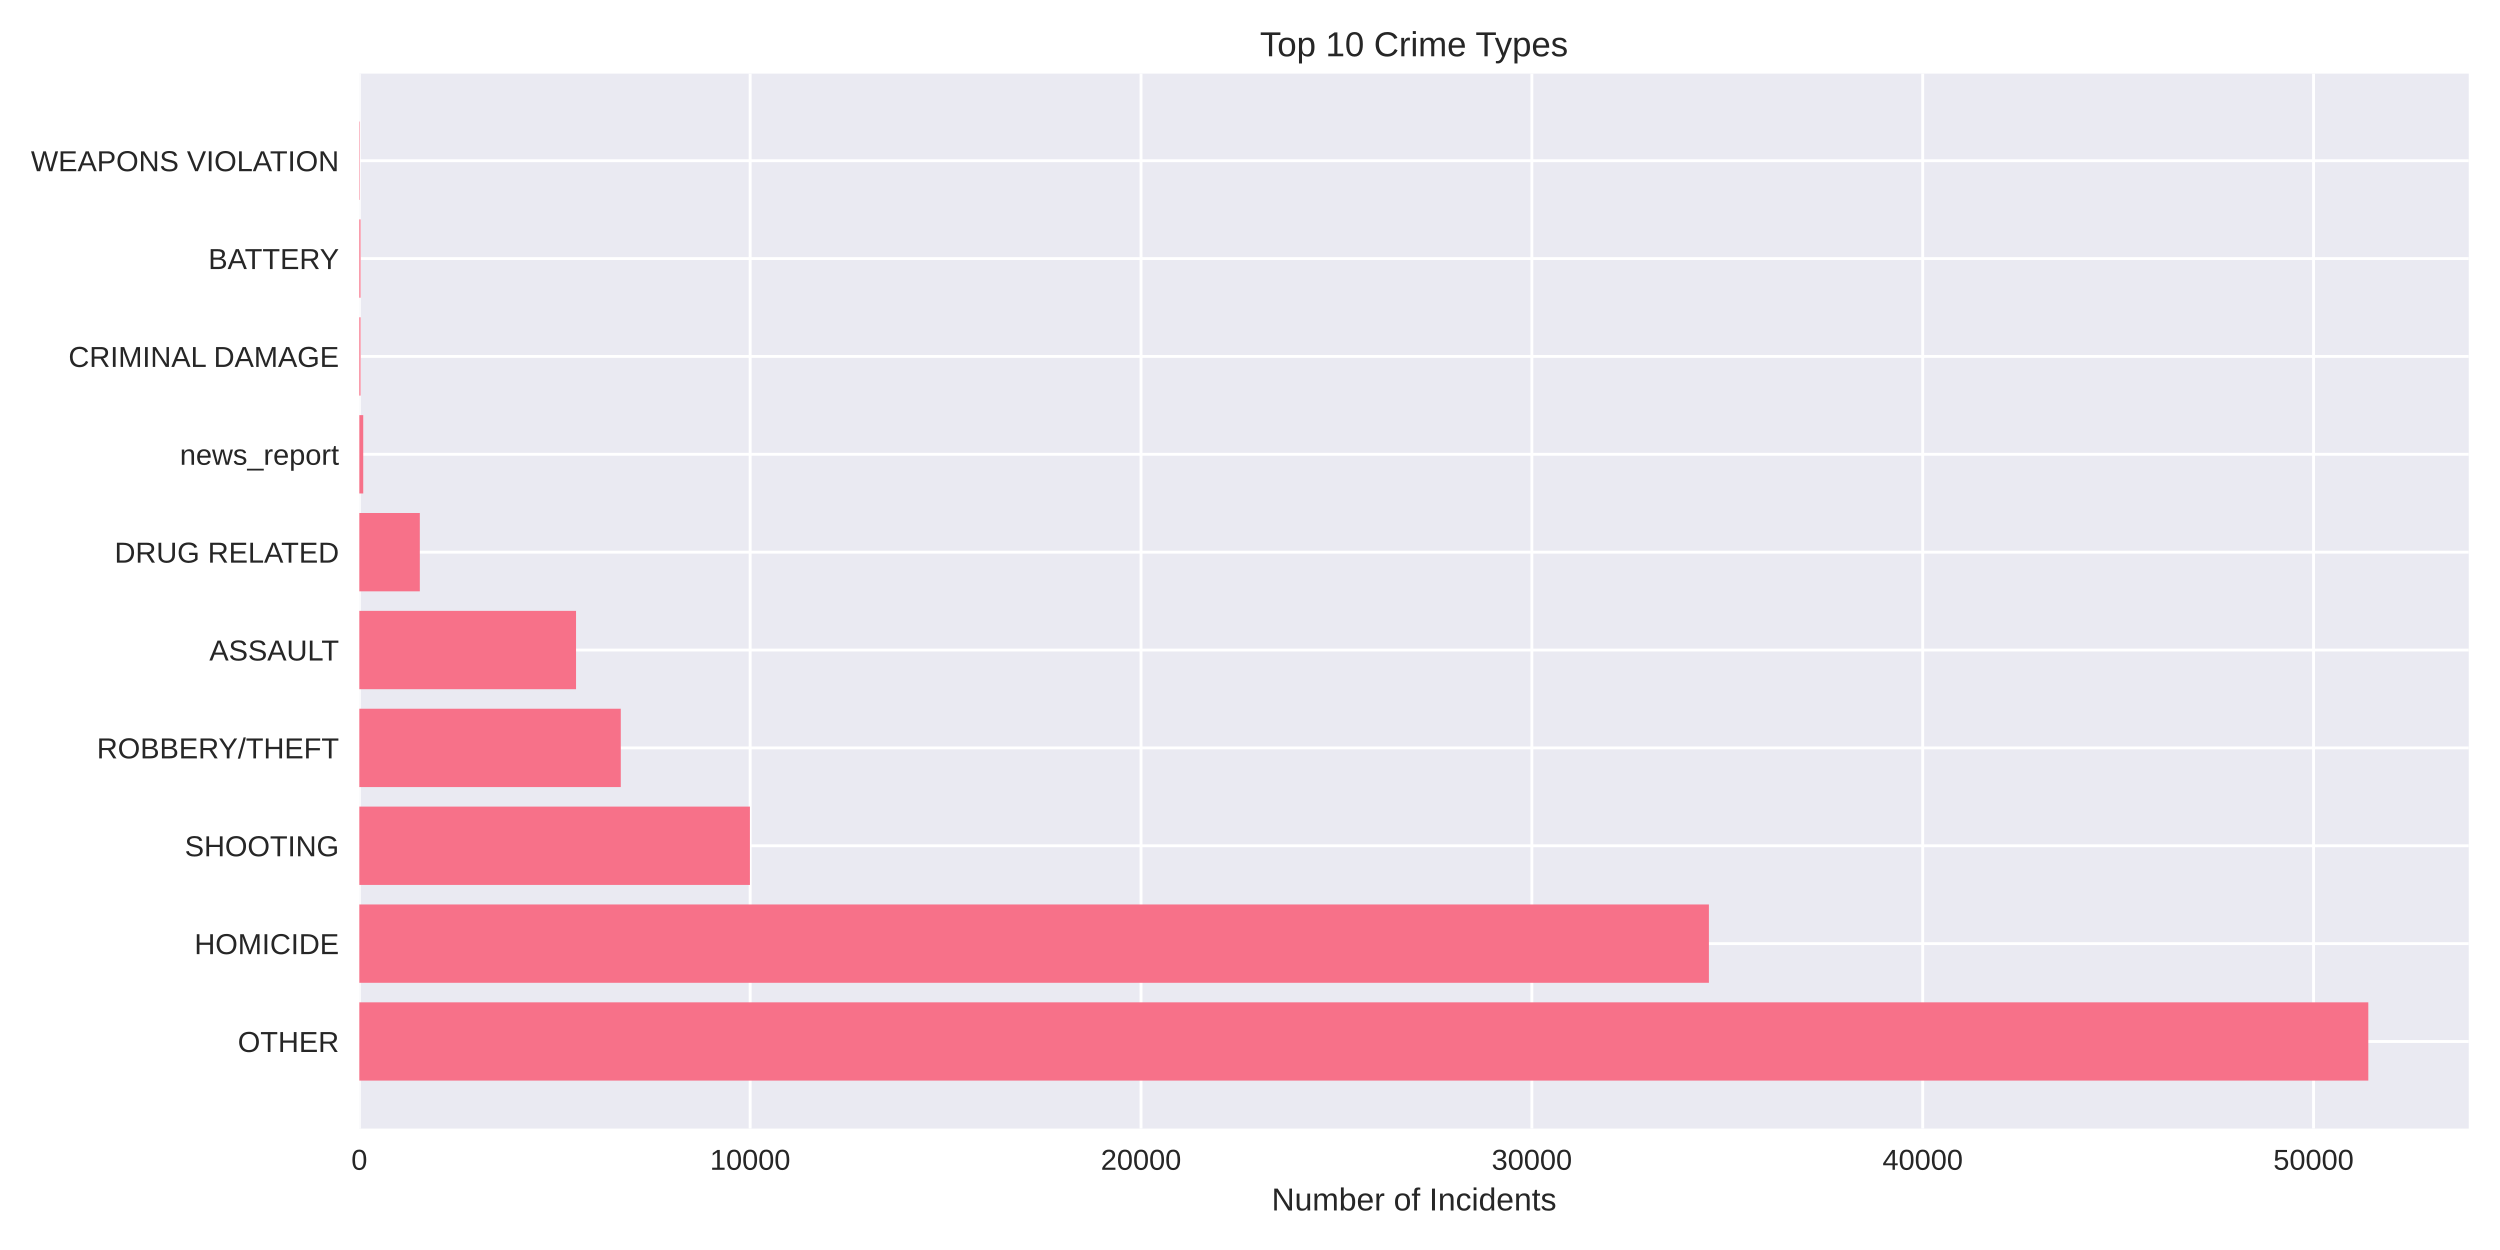
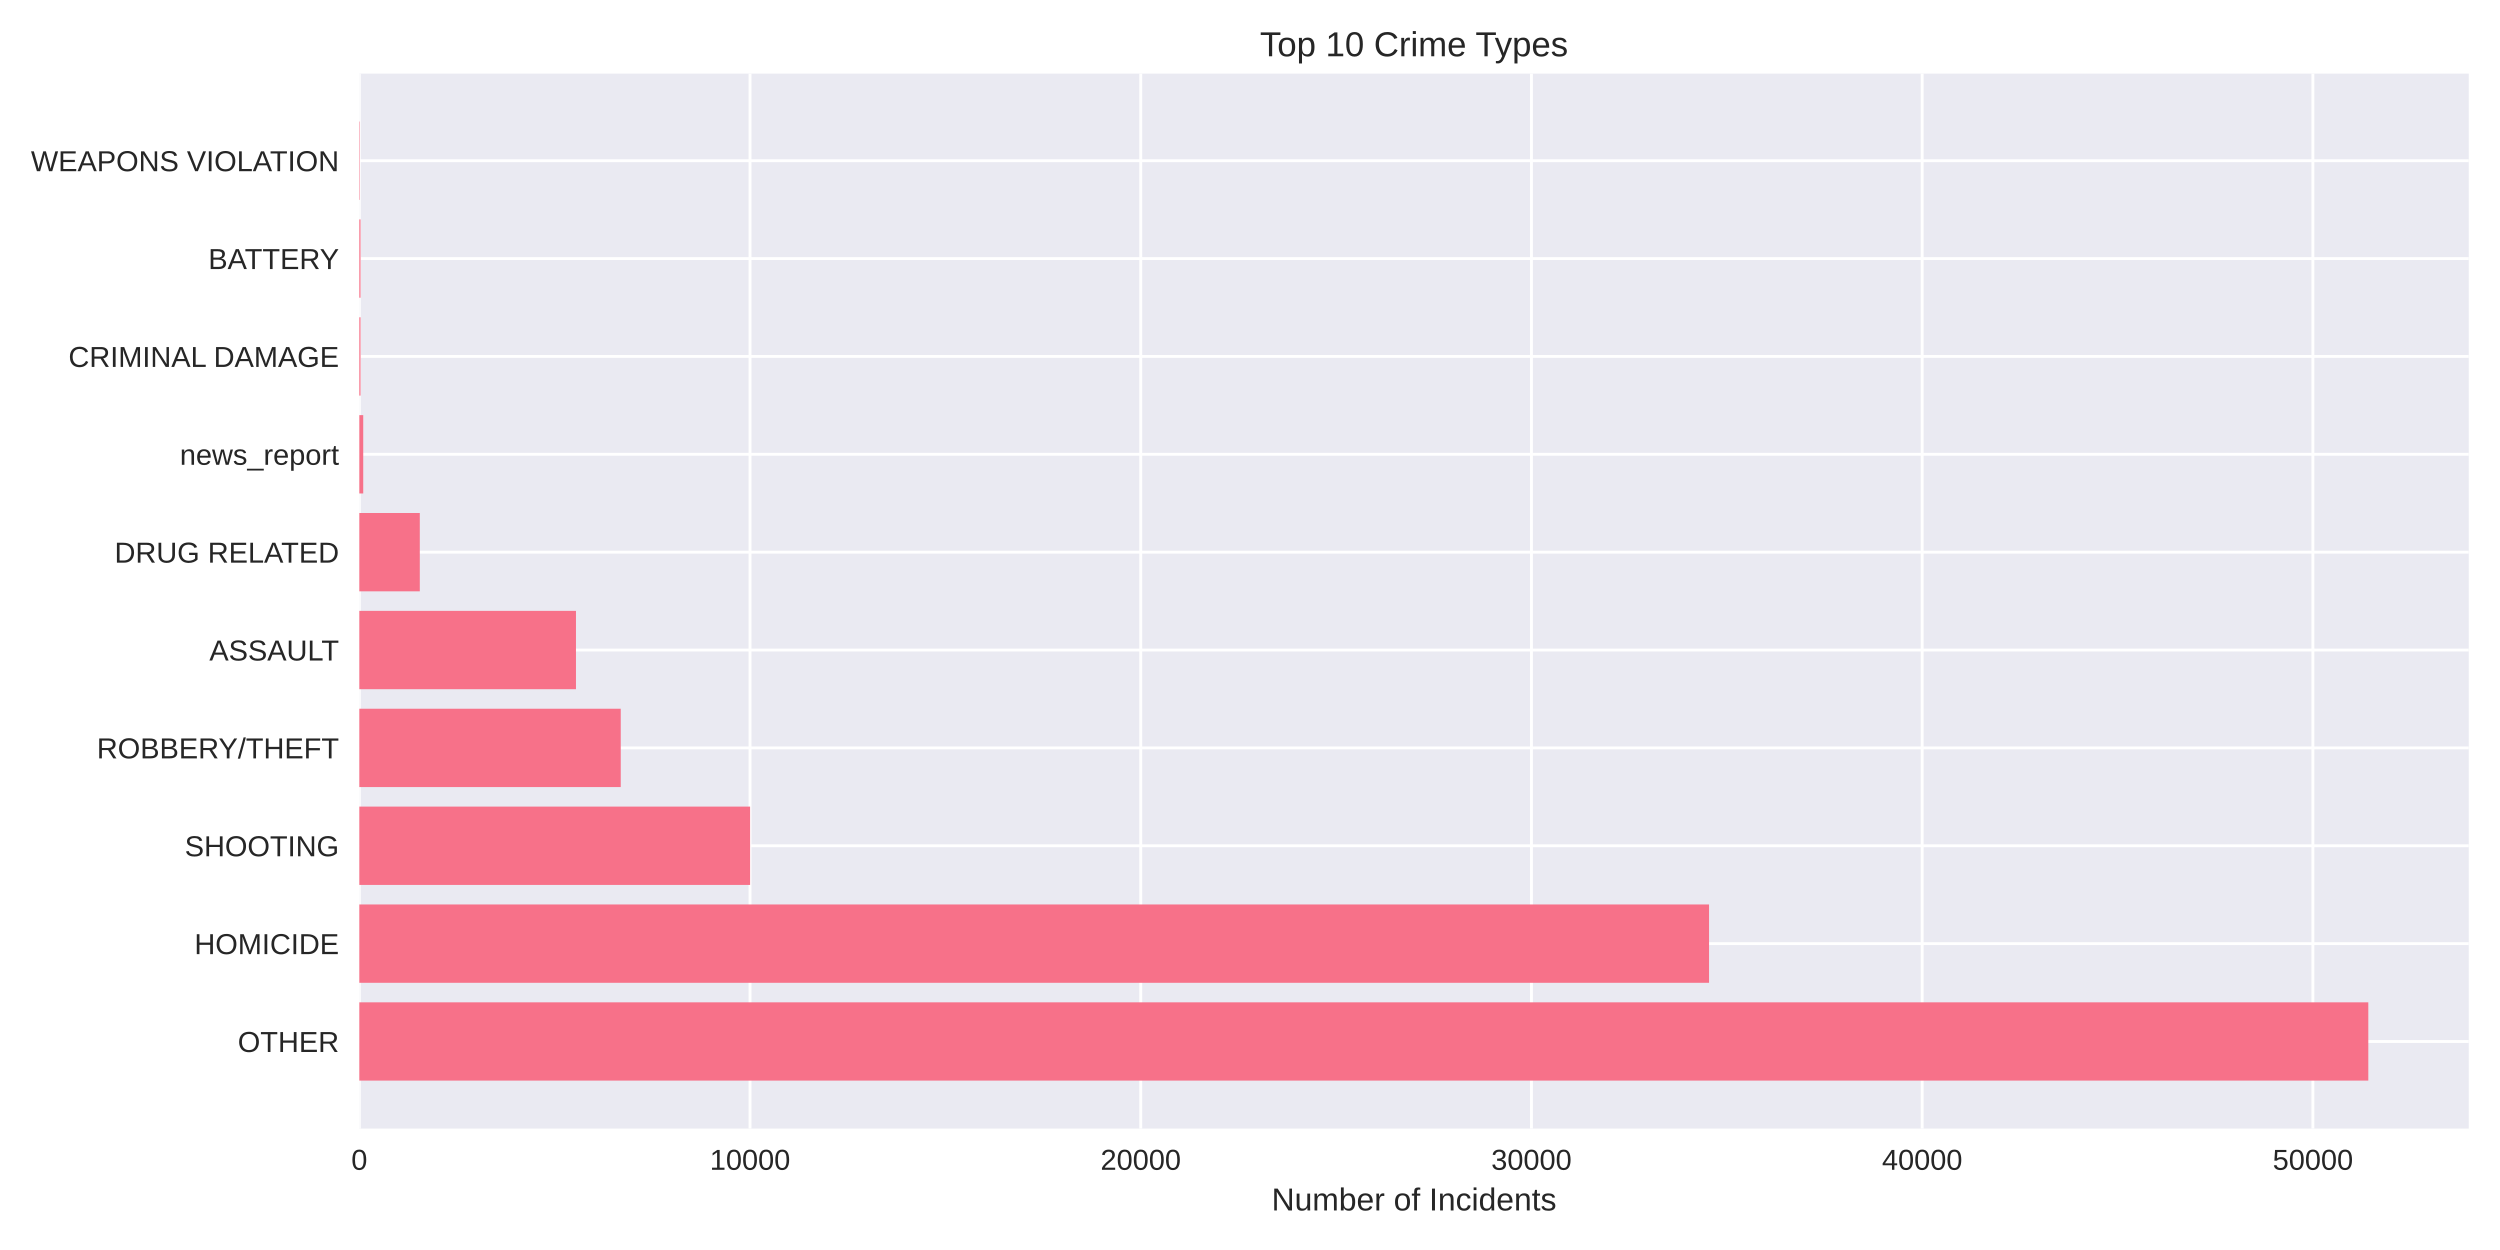
<svg xmlns="http://www.w3.org/2000/svg" width="864pt" height="432pt" viewBox="0 0 864 432" version="1.1">
  <defs>
    <style type="text/css">*{stroke-linejoin: round; stroke-linecap: butt}</style>
  </defs>
  <g id="figure_1">
    <g id="patch_1">
      <path d="M 0 432  L 864 432  L 864 0  L 0 0  z " style="fill: #ffffff" />
    </g>
    <g id="axes_1">
      <g id="patch_2">
        <path d="M 124.18 390.04  L 853.2 390.04  L 853.2 25.44  L 124.18 25.44  z " style="fill: #eaeaf2" />
      </g>
      <g id="matplotlib.axis_1">
        <g id="xtick_1">
          <g id="line2d_1">
-             <path d="M 124.18 390.04  L 124.18 25.44  " clip-path="url(#pff144ac2b2)" style="fill: none; stroke: #ffffff; stroke-linecap: round" />
+             <path d="M 124.18 390.04  L 124.18 25.44  " clip-path="url(#p062f30bee2)" style="fill: none; stroke: #ffffff; stroke-linecap: round" />
          </g>
          <g id="line2d_2" />
          <g id="text_1">
            <text style="fill: #262626; font: 10px 'Arial', 'Liberation Sans', 'DejaVu Sans', 'Bitstream Vera Sans', sans-serif; text-anchor: middle" x="124.18" y="404.287" transform="rotate(-0 124.18 404.2869)">0</text>
          </g>
        </g>
        <g id="xtick_2">
          <g id="line2d_3">
-             <path d="M 259.256 390.04  L 259.256 25.44  " clip-path="url(#pff144ac2b2)" style="fill: none; stroke: #ffffff; stroke-linecap: round" />
+             <path d="M 259.211 390.04  L 259.211 25.44  " clip-path="url(#p062f30bee2)" style="fill: none; stroke: #ffffff; stroke-linecap: round" />
          </g>
          <g id="line2d_4" />
          <g id="text_2">
-             <text style="fill: #262626; font: 10px 'Arial', 'Liberation Sans', 'DejaVu Sans', 'Bitstream Vera Sans', sans-serif; text-anchor: middle" x="259.256" y="404.287" transform="rotate(-0 259.2561 404.2869)">10000</text>
+             <text style="fill: #262626; font: 10px 'Arial', 'Liberation Sans', 'DejaVu Sans', 'Bitstream Vera Sans', sans-serif; text-anchor: middle" x="259.211" y="404.287" transform="rotate(-0 259.2115 404.2869)">10000</text>
          </g>
        </g>
        <g id="xtick_3">
          <g id="line2d_5">
-             <path d="M 394.332 390.04  L 394.332 25.44  " clip-path="url(#pff144ac2b2)" style="fill: none; stroke: #ffffff; stroke-linecap: round" />
+             <path d="M 394.243 390.04  L 394.243 25.44  " clip-path="url(#p062f30bee2)" style="fill: none; stroke: #ffffff; stroke-linecap: round" />
          </g>
          <g id="line2d_6" />
          <g id="text_3">
-             <text style="fill: #262626; font: 10px 'Arial', 'Liberation Sans', 'DejaVu Sans', 'Bitstream Vera Sans', sans-serif; text-anchor: middle" x="394.332" y="404.287" transform="rotate(-0 394.3322 404.2869)">20000</text>
+             <text style="fill: #262626; font: 10px 'Arial', 'Liberation Sans', 'DejaVu Sans', 'Bitstream Vera Sans', sans-serif; text-anchor: middle" x="394.243" y="404.287" transform="rotate(-0 394.2429 404.2869)">20000</text>
          </g>
        </g>
        <g id="xtick_4">
          <g id="line2d_7">
-             <path d="M 529.408 390.04  L 529.408 25.44  " clip-path="url(#pff144ac2b2)" style="fill: none; stroke: #ffffff; stroke-linecap: round" />
+             <path d="M 529.274 390.04  L 529.274 25.44  " clip-path="url(#p062f30bee2)" style="fill: none; stroke: #ffffff; stroke-linecap: round" />
          </g>
          <g id="line2d_8" />
          <g id="text_4">
-             <text style="fill: #262626; font: 10px 'Arial', 'Liberation Sans', 'DejaVu Sans', 'Bitstream Vera Sans', sans-serif; text-anchor: middle" x="529.408" y="404.287" transform="rotate(-0 529.4084 404.2869)">30000</text>
+             <text style="fill: #262626; font: 10px 'Arial', 'Liberation Sans', 'DejaVu Sans', 'Bitstream Vera Sans', sans-serif; text-anchor: middle" x="529.274" y="404.287" transform="rotate(-0 529.2744 404.2869)">30000</text>
          </g>
        </g>
        <g id="xtick_5">
          <g id="line2d_9">
-             <path d="M 664.484 390.04  L 664.484 25.44  " clip-path="url(#pff144ac2b2)" style="fill: none; stroke: #ffffff; stroke-linecap: round" />
+             <path d="M 664.306 390.04  L 664.306 25.44  " clip-path="url(#p062f30bee2)" style="fill: none; stroke: #ffffff; stroke-linecap: round" />
          </g>
          <g id="line2d_10" />
          <g id="text_5">
-             <text style="fill: #262626; font: 10px 'Arial', 'Liberation Sans', 'DejaVu Sans', 'Bitstream Vera Sans', sans-serif; text-anchor: middle" x="664.484" y="404.287" transform="rotate(-0 664.4845 404.2869)">40000</text>
+             <text style="fill: #262626; font: 10px 'Arial', 'Liberation Sans', 'DejaVu Sans', 'Bitstream Vera Sans', sans-serif; text-anchor: middle" x="664.306" y="404.287" transform="rotate(-0 664.3058 404.2869)">40000</text>
          </g>
        </g>
        <g id="xtick_6">
          <g id="line2d_11">
-             <path d="M 799.561 390.04  L 799.561 25.44  " clip-path="url(#pff144ac2b2)" style="fill: none; stroke: #ffffff; stroke-linecap: round" />
+             <path d="M 799.337 390.04  L 799.337 25.44  " clip-path="url(#p062f30bee2)" style="fill: none; stroke: #ffffff; stroke-linecap: round" />
          </g>
          <g id="line2d_12" />
          <g id="text_6">
-             <text style="fill: #262626; font: 10px 'Arial', 'Liberation Sans', 'DejaVu Sans', 'Bitstream Vera Sans', sans-serif; text-anchor: middle" x="799.561" y="404.287" transform="rotate(-0 799.5606 404.2869)">50000</text>
+             <text style="fill: #262626; font: 10px 'Arial', 'Liberation Sans', 'DejaVu Sans', 'Bitstream Vera Sans', sans-serif; text-anchor: middle" x="799.337" y="404.287" transform="rotate(-0 799.3373 404.2869)">50000</text>
          </g>
        </g>
        <g id="text_7">
          <text style="fill: #262626; font: 11px 'Arial', 'Liberation Sans', 'DejaVu Sans', 'Bitstream Vera Sans', sans-serif; text-anchor: middle" x="488.69" y="418.333" transform="rotate(-0 488.69 418.3334)">Number of Incidents</text>
        </g>
      </g>
      <g id="matplotlib.axis_2">
        <g id="ytick_1">
          <g id="line2d_13">
-             <path d="M 124.18 359.939  L 853.2 359.939  " clip-path="url(#pff144ac2b2)" style="fill: none; stroke: #ffffff; stroke-linecap: round" />
+             <path d="M 124.18 359.939  L 853.2 359.939  " clip-path="url(#p062f30bee2)" style="fill: none; stroke: #ffffff; stroke-linecap: round" />
          </g>
          <g id="line2d_14" />
          <g id="text_8">
            <text style="fill: #262626; font: 10px 'Arial', 'Liberation Sans', 'DejaVu Sans', 'Bitstream Vera Sans', sans-serif; text-anchor: end" x="117.18" y="363.562" transform="rotate(-0 117.18 363.562)">OTHER</text>
          </g>
        </g>
        <g id="ytick_2">
          <g id="line2d_15">
-             <path d="M 124.18 326.117  L 853.2 326.117  " clip-path="url(#pff144ac2b2)" style="fill: none; stroke: #ffffff; stroke-linecap: round" />
+             <path d="M 124.18 326.117  L 853.2 326.117  " clip-path="url(#p062f30bee2)" style="fill: none; stroke: #ffffff; stroke-linecap: round" />
          </g>
          <g id="line2d_16" />
          <g id="text_9">
            <text style="fill: #262626; font: 10px 'Arial', 'Liberation Sans', 'DejaVu Sans', 'Bitstream Vera Sans', sans-serif; text-anchor: end" x="117.18" y="329.74" transform="rotate(-0 117.18 329.7401)">HOMICIDE</text>
          </g>
        </g>
        <g id="ytick_3">
          <g id="line2d_17">
-             <path d="M 124.18 292.295  L 853.2 292.295  " clip-path="url(#pff144ac2b2)" style="fill: none; stroke: #ffffff; stroke-linecap: round" />
+             <path d="M 124.18 292.295  L 853.2 292.295  " clip-path="url(#p062f30bee2)" style="fill: none; stroke: #ffffff; stroke-linecap: round" />
          </g>
          <g id="line2d_18" />
          <g id="text_10">
            <text style="fill: #262626; font: 10px 'Arial', 'Liberation Sans', 'DejaVu Sans', 'Bitstream Vera Sans', sans-serif; text-anchor: end" x="117.18" y="295.918" transform="rotate(-0 117.18 295.9182)">SHOOTING</text>
          </g>
        </g>
        <g id="ytick_4">
          <g id="line2d_19">
-             <path d="M 124.18 258.473  L 853.2 258.473  " clip-path="url(#pff144ac2b2)" style="fill: none; stroke: #ffffff; stroke-linecap: round" />
+             <path d="M 124.18 258.473  L 853.2 258.473  " clip-path="url(#p062f30bee2)" style="fill: none; stroke: #ffffff; stroke-linecap: round" />
          </g>
          <g id="line2d_20" />
          <g id="text_11">
            <text style="fill: #262626; font: 10px 'Arial', 'Liberation Sans', 'DejaVu Sans', 'Bitstream Vera Sans', sans-serif; text-anchor: end" x="117.18" y="262.096" transform="rotate(-0 117.18 262.0963)">ROBBERY/THEFT</text>
          </g>
        </g>
        <g id="ytick_5">
          <g id="line2d_21">
-             <path d="M 124.18 224.651  L 853.2 224.651  " clip-path="url(#pff144ac2b2)" style="fill: none; stroke: #ffffff; stroke-linecap: round" />
+             <path d="M 124.18 224.651  L 853.2 224.651  " clip-path="url(#p062f30bee2)" style="fill: none; stroke: #ffffff; stroke-linecap: round" />
          </g>
          <g id="line2d_22" />
          <g id="text_12">
            <text style="fill: #262626; font: 10px 'Arial', 'Liberation Sans', 'DejaVu Sans', 'Bitstream Vera Sans', sans-serif; text-anchor: end" x="117.18" y="228.274" transform="rotate(-0 117.18 228.2744)">ASSAULT</text>
          </g>
        </g>
        <g id="ytick_6">
          <g id="line2d_23">
-             <path d="M 124.18 190.829  L 853.2 190.829  " clip-path="url(#pff144ac2b2)" style="fill: none; stroke: #ffffff; stroke-linecap: round" />
+             <path d="M 124.18 190.829  L 853.2 190.829  " clip-path="url(#p062f30bee2)" style="fill: none; stroke: #ffffff; stroke-linecap: round" />
          </g>
          <g id="line2d_24" />
          <g id="text_13">
            <text style="fill: #262626; font: 10px 'Arial', 'Liberation Sans', 'DejaVu Sans', 'Bitstream Vera Sans', sans-serif; text-anchor: end" x="117.18" y="194.452" transform="rotate(-0 117.18 194.4525)">DRUG RELATED</text>
          </g>
        </g>
        <g id="ytick_7">
          <g id="line2d_25">
-             <path d="M 124.18 157.007  L 853.2 157.007  " clip-path="url(#pff144ac2b2)" style="fill: none; stroke: #ffffff; stroke-linecap: round" />
+             <path d="M 124.18 157.007  L 853.2 157.007  " clip-path="url(#p062f30bee2)" style="fill: none; stroke: #ffffff; stroke-linecap: round" />
          </g>
          <g id="line2d_26" />
          <g id="text_14">
            <text style="fill: #262626; font: 10px 'Arial', 'Liberation Sans', 'DejaVu Sans', 'Bitstream Vera Sans', sans-serif; text-anchor: end" x="117.18" y="160.631" transform="rotate(-0 117.18 160.6306)">news_report</text>
          </g>
        </g>
        <g id="ytick_8">
          <g id="line2d_27">
-             <path d="M 124.18 123.185  L 853.2 123.185  " clip-path="url(#pff144ac2b2)" style="fill: none; stroke: #ffffff; stroke-linecap: round" />
+             <path d="M 124.18 123.185  L 853.2 123.185  " clip-path="url(#p062f30bee2)" style="fill: none; stroke: #ffffff; stroke-linecap: round" />
          </g>
          <g id="line2d_28" />
          <g id="text_15">
            <text style="fill: #262626; font: 10px 'Arial', 'Liberation Sans', 'DejaVu Sans', 'Bitstream Vera Sans', sans-serif; text-anchor: end" x="117.18" y="126.809" transform="rotate(-0 117.18 126.8087)">CRIMINAL DAMAGE</text>
          </g>
        </g>
        <g id="ytick_9">
          <g id="line2d_29">
-             <path d="M 124.18 89.363  L 853.2 89.363  " clip-path="url(#pff144ac2b2)" style="fill: none; stroke: #ffffff; stroke-linecap: round" />
+             <path d="M 124.18 89.363  L 853.2 89.363  " clip-path="url(#p062f30bee2)" style="fill: none; stroke: #ffffff; stroke-linecap: round" />
          </g>
          <g id="line2d_30" />
          <g id="text_16">
            <text style="fill: #262626; font: 10px 'Arial', 'Liberation Sans', 'DejaVu Sans', 'Bitstream Vera Sans', sans-serif; text-anchor: end" x="117.18" y="92.987" transform="rotate(-0 117.18 92.98681)">BATTERY</text>
          </g>
        </g>
        <g id="ytick_10">
          <g id="line2d_31">
-             <path d="M 124.18 55.541  L 853.2 55.541  " clip-path="url(#pff144ac2b2)" style="fill: none; stroke: #ffffff; stroke-linecap: round" />
+             <path d="M 124.18 55.541  L 853.2 55.541  " clip-path="url(#p062f30bee2)" style="fill: none; stroke: #ffffff; stroke-linecap: round" />
          </g>
          <g id="line2d_32" />
          <g id="text_17">
            <text style="fill: #262626; font: 10px 'Arial', 'Liberation Sans', 'DejaVu Sans', 'Bitstream Vera Sans', sans-serif; text-anchor: end" x="117.18" y="59.165" transform="rotate(-0 117.18 59.16492)">WEAPONS VIOLATION</text>
          </g>
        </g>
      </g>
      <g id="patch_3">
-         <path d="M 124.18 373.467  L 818.485 373.467  L 818.485 346.41  L 124.18 346.41  z " clip-path="url(#pff144ac2b2)" style="fill: #f77189" />
+         <path d="M 124.18 373.467  L 818.485 373.467  L 818.485 346.41  L 124.18 346.41  z " clip-path="url(#p062f30bee2)" style="fill: #f77189" />
      </g>
      <g id="patch_4">
-         <path d="M 124.18 339.645  L 590.598 339.645  L 590.598 312.588  L 124.18 312.588  z " clip-path="url(#pff144ac2b2)" style="fill: #f77189" />
+         <path d="M 124.18 339.645  L 590.646 339.645  L 590.646 312.588  L 124.18 312.588  z " clip-path="url(#p062f30bee2)" style="fill: #f77189" />
      </g>
      <g id="patch_5">
-         <path d="M 124.18 305.823  L 259.175 305.823  L 259.175 278.766  L 124.18 278.766  z " clip-path="url(#pff144ac2b2)" style="fill: #f77189" />
+         <path d="M 124.18 305.823  L 259.238 305.823  L 259.238 278.766  L 124.18 278.766  z " clip-path="url(#p062f30bee2)" style="fill: #f77189" />
      </g>
      <g id="patch_6">
-         <path d="M 124.18 272.002  L 214.546 272.002  L 214.546 244.944  L 124.18 244.944  z " clip-path="url(#pff144ac2b2)" style="fill: #f77189" />
+         <path d="M 124.18 272.002  L 214.53 272.002  L 214.53 244.944  L 124.18 244.944  z " clip-path="url(#p062f30bee2)" style="fill: #f77189" />
      </g>
      <g id="patch_7">
-         <path d="M 124.18 238.18  L 199.08 238.18  L 199.08 211.122  L 124.18 211.122  z " clip-path="url(#pff144ac2b2)" style="fill: #f77189" />
+         <path d="M 124.18 238.18  L 199.055 238.18  L 199.055 211.122  L 124.18 211.122  z " clip-path="url(#p062f30bee2)" style="fill: #f77189" />
      </g>
      <g id="patch_8">
-         <path d="M 124.18 204.358  L 145.09 204.358  L 145.09 177.3  L 124.18 177.3  z " clip-path="url(#pff144ac2b2)" style="fill: #f77189" />
+         <path d="M 124.18 204.358  L 145.083 204.358  L 145.083 177.3  L 124.18 177.3  z " clip-path="url(#p062f30bee2)" style="fill: #f77189" />
      </g>
      <g id="patch_9">
-         <path d="M 124.18 170.536  L 125.531 170.536  L 125.531 143.478  L 124.18 143.478  z " clip-path="url(#pff144ac2b2)" style="fill: #f77189" />
+         <path d="M 124.18 170.536  L 125.53 170.536  L 125.53 143.478  L 124.18 143.478  z " clip-path="url(#p062f30bee2)" style="fill: #f77189" />
      </g>
      <g id="patch_10">
-         <path d="M 124.18 136.714  L 124.599 136.714  L 124.599 109.657  L 124.18 109.657  z " clip-path="url(#pff144ac2b2)" style="fill: #f77189" />
+         <path d="M 124.18 136.714  L 124.599 136.714  L 124.599 109.657  L 124.18 109.657  z " clip-path="url(#p062f30bee2)" style="fill: #f77189" />
      </g>
      <g id="patch_11">
-         <path d="M 124.18 102.892  L 124.599 102.892  L 124.599 75.835  L 124.18 75.835  z " clip-path="url(#pff144ac2b2)" style="fill: #f77189" />
+         <path d="M 124.18 102.892  L 124.599 102.892  L 124.599 75.835  L 124.18 75.835  z " clip-path="url(#p062f30bee2)" style="fill: #f77189" />
      </g>
      <g id="patch_12">
-         <path d="M 124.18 69.07  L 124.329 69.07  L 124.329 42.013  L 124.18 42.013  z " clip-path="url(#pff144ac2b2)" style="fill: #f77189" />
+         <path d="M 124.18 69.07  L 124.329 69.07  L 124.329 42.013  L 124.18 42.013  z " clip-path="url(#p062f30bee2)" style="fill: #f77189" />
      </g>
      <g id="patch_13">
        <path d="M 124.18 390.04  L 124.18 25.44  " style="fill: none" />
      </g>
      <g id="patch_14">
        <path d="M 853.2 390.04  L 853.2 25.44  " style="fill: none" />
      </g>
      <g id="patch_15">
        <path d="M 124.18 390.04  L 853.2 390.04  " style="fill: none" />
      </g>
      <g id="patch_16">
        <path d="M 124.18 25.44  L 853.2 25.44  " style="fill: none" />
      </g>
      <g id="text_18">
        <text style="fill: #262626; font: 12px 'Arial', 'Liberation Sans', 'DejaVu Sans', 'Bitstream Vera Sans', sans-serif; text-anchor: middle" x="488.69" y="19.44" transform="rotate(-0 488.69 19.44)">Top 10 Crime Types</text>
      </g>
    </g>
  </g>
  <defs>
-     <clipPath id="pff144ac2b2">
+     <clipPath id="p062f30bee2">
      <rect x="124.18" y="25.44" width="729.02" height="364.6" />
    </clipPath>
  </defs>
</svg>
